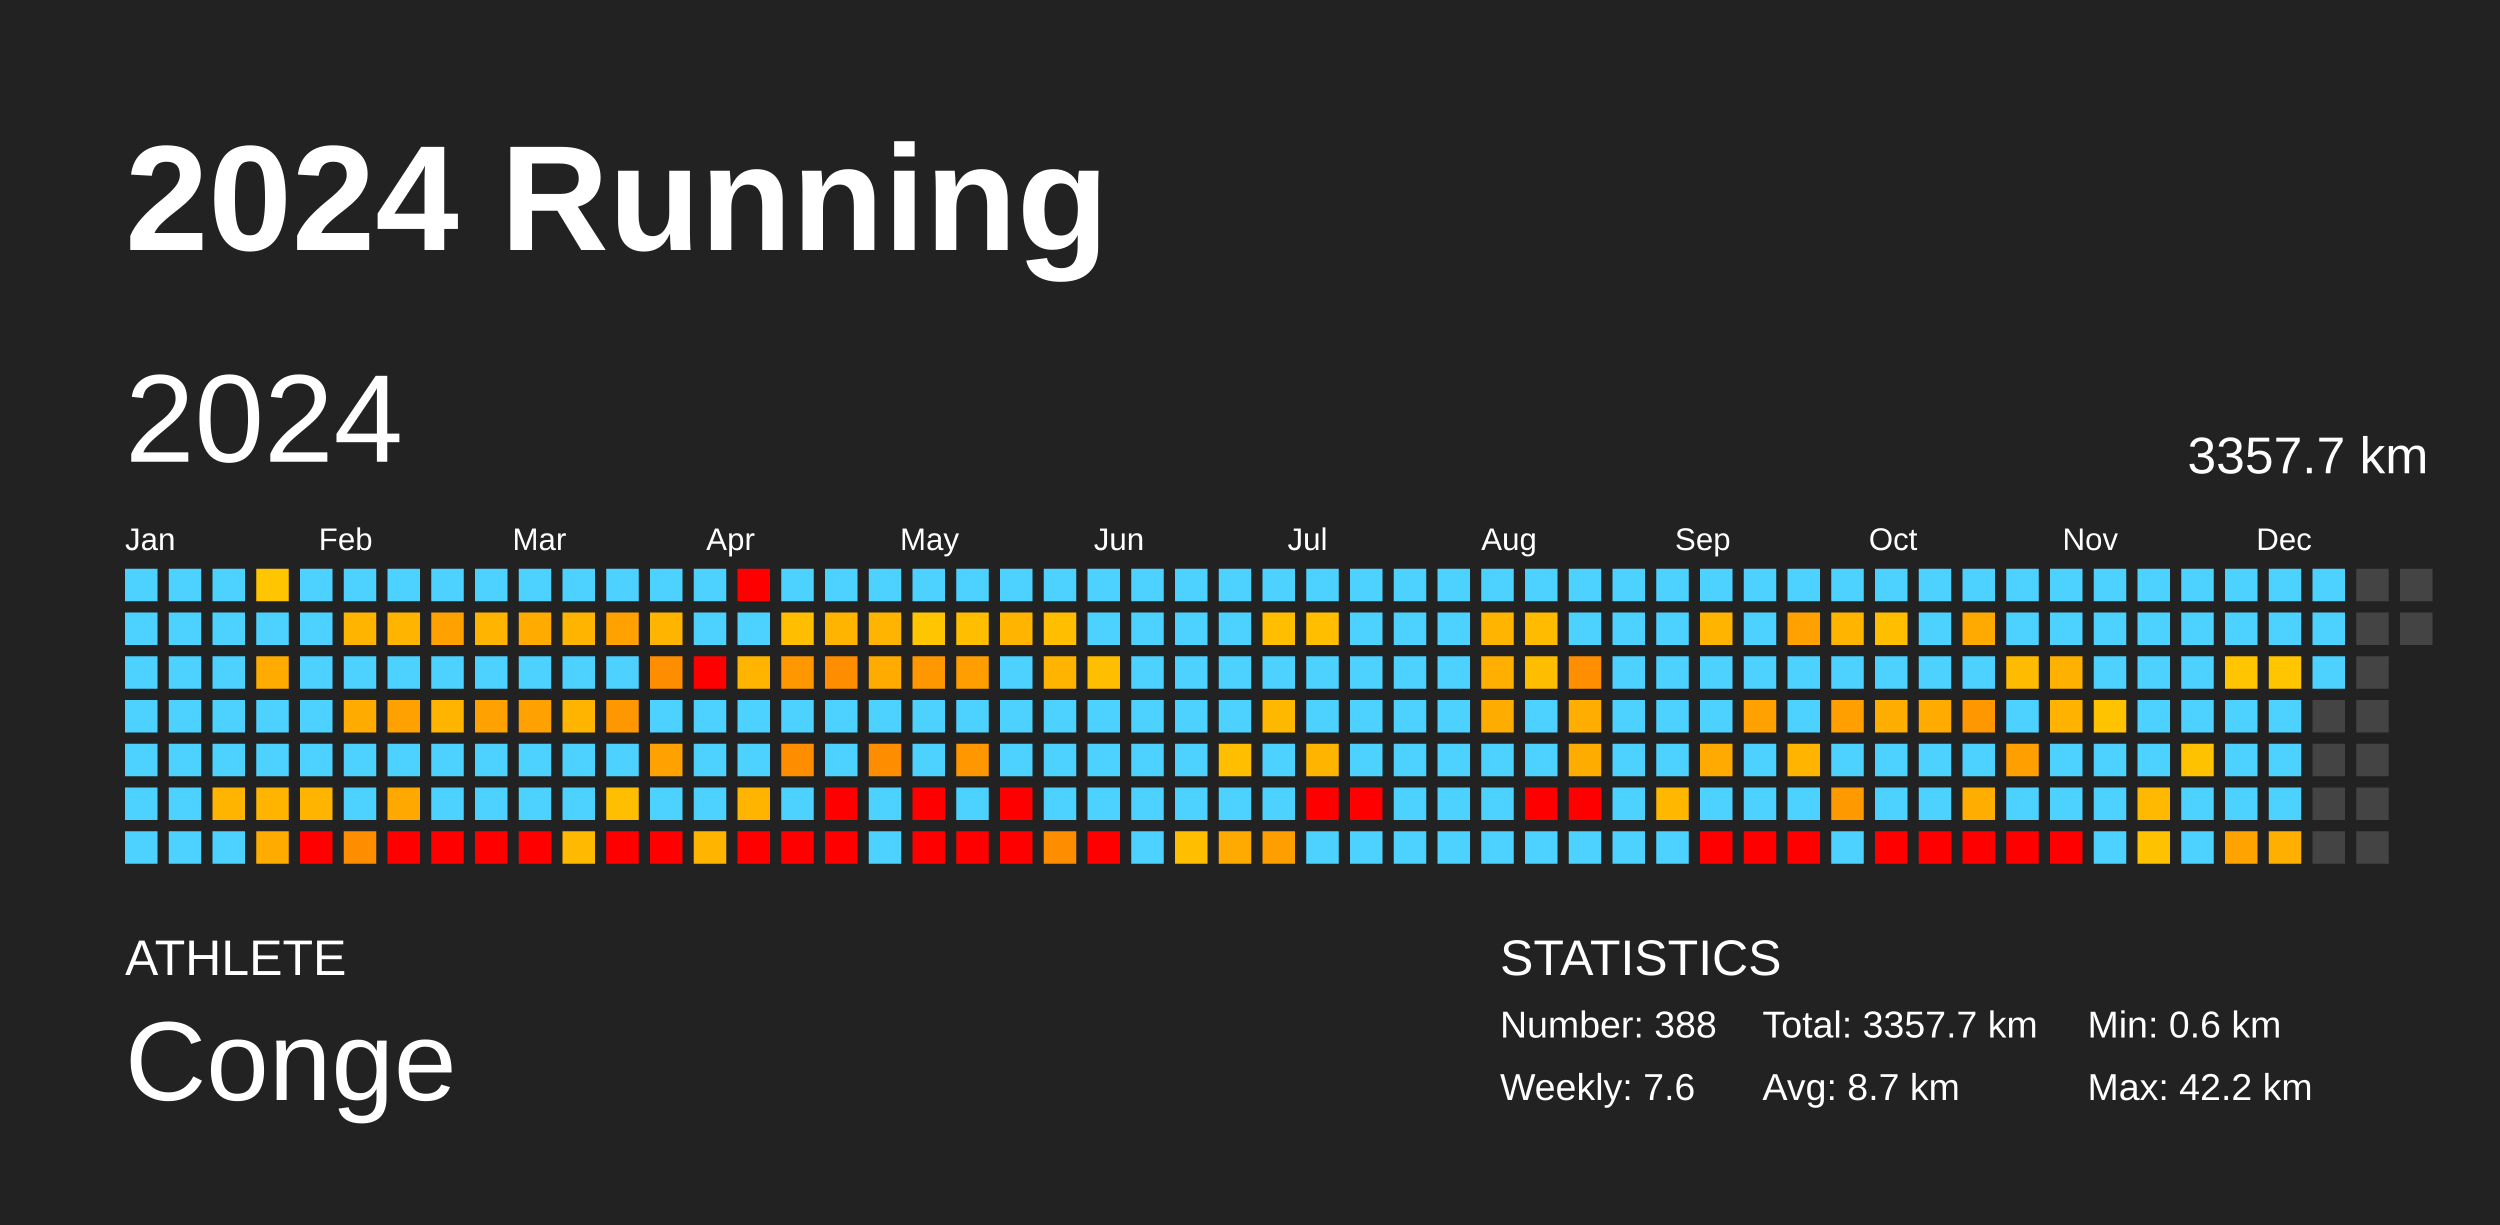
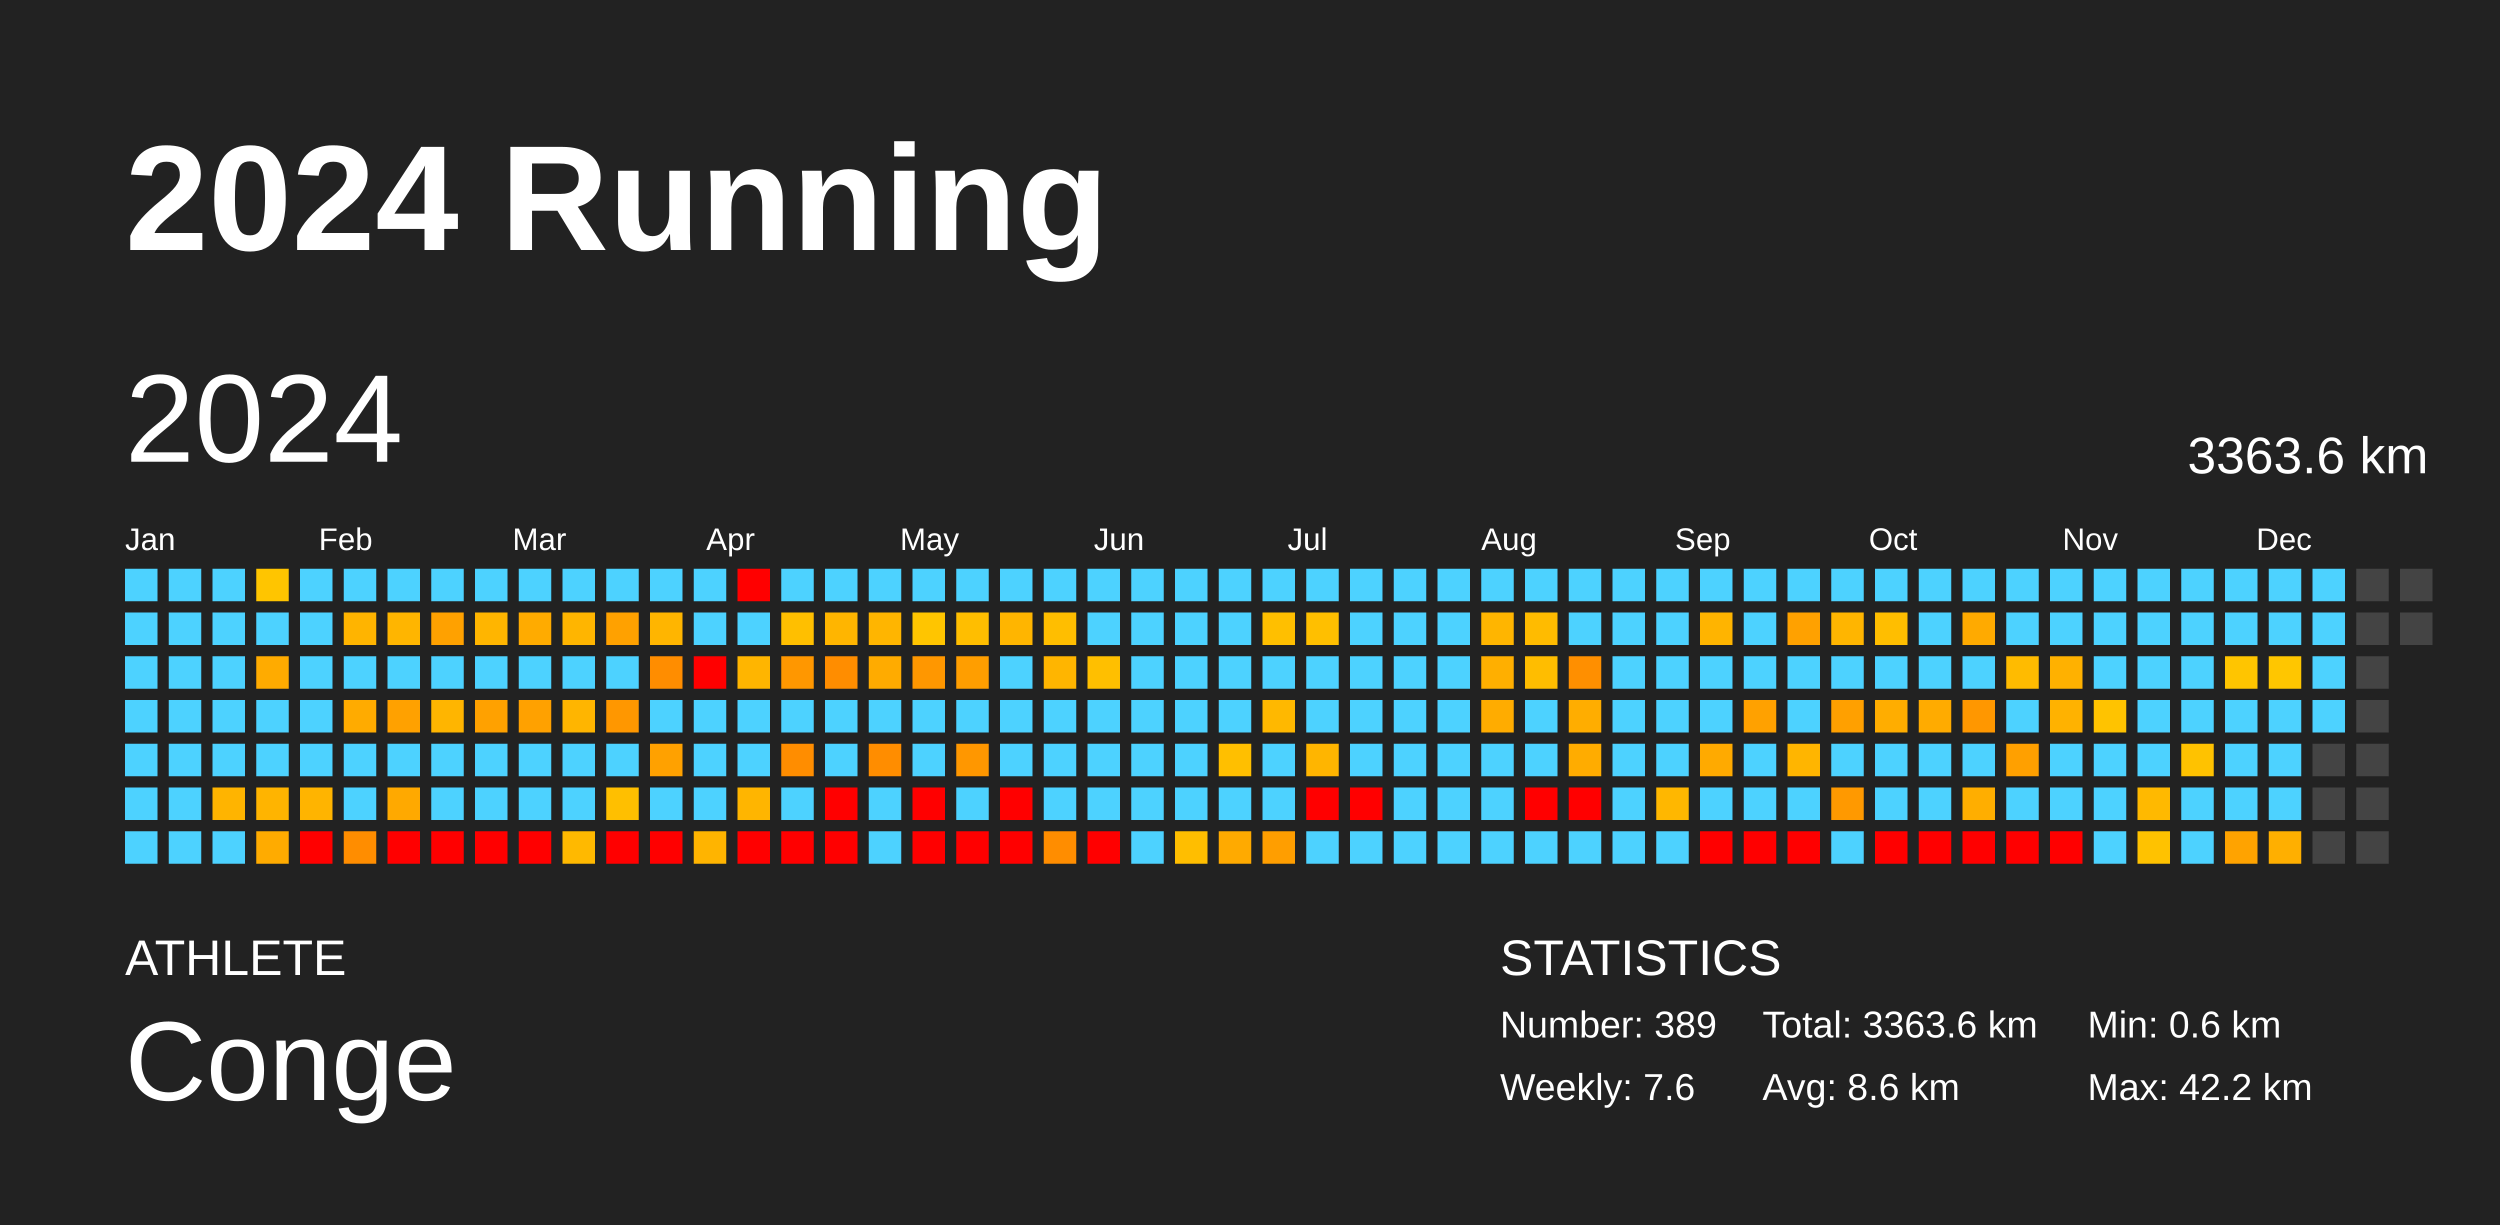
<svg xmlns="http://www.w3.org/2000/svg" baseProfile="full" height="98mm" version="1.1" viewBox="0,0,200,98" width="200mm">
  <defs />
  <rect fill="#222222" height="98" width="200" x="0" y="0" />
  <text fill="#FFFFFF" style="font-size:12px; font-family:Arial; font-weight:bold;" x="10" y="20">2024 Running</text>
  <text fill="#FFFFFF" style="font-size:4px; font-family:Arial" x="10" y="78">ATHLETE</text>
  <text fill="#FFFFFF" style="font-size:9px; font-family:Arial" x="10" y="88">Conge</text>
  <text fill="#FFFFFF" style="font-size:4px; font-family:Arial" x="120" y="78">STATISTICS</text>
-   <text fill="#FFFFFF" style="font-size:3px; font-family:Arial" x="120" y="83">Number: 388</text>
+   <text fill="#FFFFFF" style="font-size:3px; font-family:Arial" x="120" y="83">Number: 389</text>
  <text fill="#FFFFFF" style="font-size:3px; font-family:Arial" x="120" y="88">Weekly: 7.6</text>
-   <text fill="#FFFFFF" style="font-size:3px; font-family:Arial" x="141" y="83">Total: 3357.7 km</text>
-   <text fill="#FFFFFF" style="font-size:3px; font-family:Arial" x="141" y="88">Avg: 8.7 km</text>
+   <text fill="#FFFFFF" style="font-size:3px; font-family:Arial" x="141" y="83">Total: 3363.6 km</text>
+   <text fill="#FFFFFF" style="font-size:3px; font-family:Arial" x="141" y="88">Avg: 8.6 km</text>
  <text fill="#FFFFFF" style="font-size:3px; font-family:Arial" x="167" y="83">Min: 0.6 km</text>
  <text fill="#FFFFFF" style="font-size:3px; font-family:Arial" x="167" y="88">Max: 42.2 km</text>
  <text dominant-baseline="hanging" fill="#FFFFFF" style="font-size:10.0px; font-family:Arial;" x="10" y="30">2024</text>
-   <text dominant-baseline="hanging" fill="#FFFFFF" style="font-size:4.125px; font-family:Arial;" x="175" y="35">3357.7 km</text>
+   <text dominant-baseline="hanging" fill="#FFFFFF" style="font-size:4.125px; font-family:Arial;" x="175" y="35">3363.6 km</text>
  <text fill="#FFFFFF" style="font-size:2.5px; font-family:Arial" x="10.0" y="44">Jan</text>
  <text fill="#FFFFFF" style="font-size:2.5px; font-family:Arial" x="25.5" y="44">Feb</text>
  <text fill="#FFFFFF" style="font-size:2.5px; font-family:Arial" x="41.0" y="44">Mar</text>
  <text fill="#FFFFFF" style="font-size:2.5px; font-family:Arial" x="56.5" y="44">Apr</text>
  <text fill="#FFFFFF" style="font-size:2.5px; font-family:Arial" x="72.0" y="44">May</text>
  <text fill="#FFFFFF" style="font-size:2.5px; font-family:Arial" x="87.5" y="44">Jun</text>
  <text fill="#FFFFFF" style="font-size:2.5px; font-family:Arial" x="103.0" y="44">Jul</text>
  <text fill="#FFFFFF" style="font-size:2.5px; font-family:Arial" x="118.5" y="44">Aug</text>
  <text fill="#FFFFFF" style="font-size:2.5px; font-family:Arial" x="134.0" y="44">Sep</text>
  <text fill="#FFFFFF" style="font-size:2.5px; font-family:Arial" x="149.5" y="44">Oct</text>
  <text fill="#FFFFFF" style="font-size:2.5px; font-family:Arial" x="165.0" y="44">Nov</text>
  <text fill="#FFFFFF" style="font-size:2.5px; font-family:Arial" x="180.5" y="44">Dec</text>
  <rect fill="#4dd2ff" height="2.6" width="2.6" x="10.0" y="45.5" />
  <rect fill="#4dd2ff" height="2.6" width="2.6" x="10.0" y="49.0" />
  <rect fill="#4dd2ff" height="2.6" width="2.6" x="10.0" y="52.5" />
  <rect fill="#4dd2ff" height="2.6" width="2.6" x="10.0" y="56.0" />
  <rect fill="#4dd2ff" height="2.6" width="2.6" x="10.0" y="59.5" />
  <rect fill="#4dd2ff" height="2.6" width="2.6" x="10.0" y="63.0" />
  <rect fill="#4dd2ff" height="2.6" width="2.6" x="10.0" y="66.5" />
  <rect fill="#4dd2ff" height="2.6" width="2.6" x="13.5" y="45.5" />
  <rect fill="#4dd2ff" height="2.6" width="2.6" x="13.5" y="49.0" />
  <rect fill="#4dd2ff" height="2.6" width="2.6" x="13.5" y="52.5" />
  <rect fill="#4dd2ff" height="2.6" width="2.6" x="13.5" y="56.0" />
  <rect fill="#4dd2ff" height="2.6" width="2.6" x="13.5" y="59.5" />
  <rect fill="#4dd2ff" height="2.6" width="2.6" x="13.5" y="63.0" />
  <rect fill="#4dd2ff" height="2.6" width="2.6" x="13.5" y="66.5" />
  <rect fill="#4dd2ff" height="2.6" width="2.6" x="17.0" y="45.5" />
  <rect fill="#4dd2ff" height="2.6" width="2.6" x="17.0" y="49.0" />
  <rect fill="#4dd2ff" height="2.6" width="2.6" x="17.0" y="52.5" />
  <rect fill="#4dd2ff" height="2.6" width="2.6" x="17.0" y="56.0" />
  <rect fill="#4dd2ff" height="2.6" width="2.6" x="17.0" y="59.5" />
  <rect fill="#ffb400" height="2.6" width="2.6" x="17.0" y="63.0" />
  <rect fill="#4dd2ff" height="2.6" width="2.6" x="17.0" y="66.5" />
  <rect fill="#ffc500" height="2.6" width="2.6" x="20.5" y="45.5" />
  <rect fill="#4dd2ff" height="2.6" width="2.6" x="20.5" y="49.0" />
  <rect fill="#ffab00" height="2.6" width="2.6" x="20.5" y="52.5" />
  <rect fill="#4dd2ff" height="2.6" width="2.6" x="20.5" y="56.0" />
  <rect fill="#4dd2ff" height="2.6" width="2.6" x="20.5" y="59.5" />
  <rect fill="#ffb400" height="2.6" width="2.6" x="20.5" y="63.0" />
  <rect fill="#ffab00" height="2.6" width="2.6" x="20.5" y="66.5" />
  <rect fill="#4dd2ff" height="2.6" width="2.6" x="24.0" y="45.5" />
  <rect fill="#4dd2ff" height="2.6" width="2.6" x="24.0" y="49.0" />
  <rect fill="#4dd2ff" height="2.6" width="2.6" x="24.0" y="52.5" />
  <rect fill="#4dd2ff" height="2.6" width="2.6" x="24.0" y="56.0" />
  <rect fill="#4dd2ff" height="2.6" width="2.6" x="24.0" y="59.5" />
  <rect fill="#ffb400" height="2.6" width="2.6" x="24.0" y="63.0" />
  <rect fill="red" height="2.6" width="2.6" x="24.0" y="66.5" />
  <rect fill="#4dd2ff" height="2.6" width="2.6" x="27.5" y="45.5" />
  <rect fill="#ffb400" height="2.6" width="2.6" x="27.5" y="49.0" />
  <rect fill="#4dd2ff" height="2.6" width="2.6" x="27.5" y="52.5" />
  <rect fill="#ffab00" height="2.6" width="2.6" x="27.5" y="56.0" />
  <rect fill="#4dd2ff" height="2.6" width="2.6" x="27.5" y="59.5" />
  <rect fill="#4dd2ff" height="2.6" width="2.6" x="27.5" y="63.0" />
  <rect fill="#ff8d00" height="2.6" width="2.6" x="27.5" y="66.5" />
  <rect fill="#4dd2ff" height="2.6" width="2.6" x="31.0" y="45.5" />
  <rect fill="#ffb500" height="2.6" width="2.6" x="31.0" y="49.0" />
  <rect fill="#4dd2ff" height="2.6" width="2.6" x="31.0" y="52.5" />
  <rect fill="#ffa100" height="2.6" width="2.6" x="31.0" y="56.0" />
  <rect fill="#4dd2ff" height="2.6" width="2.6" x="31.0" y="59.5" />
  <rect fill="#ffa900" height="2.6" width="2.6" x="31.0" y="63.0" />
  <rect fill="red" height="2.6" width="2.6" x="31.0" y="66.5" />
  <rect fill="#4dd2ff" height="2.6" width="2.6" x="34.5" y="45.5" />
  <rect fill="#ffa100" height="2.6" width="2.6" x="34.5" y="49.0" />
  <rect fill="#4dd2ff" height="2.6" width="2.6" x="34.5" y="52.5" />
  <rect fill="#ffb500" height="2.6" width="2.6" x="34.5" y="56.0" />
  <rect fill="#4dd2ff" height="2.6" width="2.6" x="34.5" y="59.5" />
  <rect fill="#4dd2ff" height="2.6" width="2.6" x="34.5" y="63.0" />
  <rect fill="red" height="2.6" width="2.6" x="34.5" y="66.5" />
  <rect fill="#4dd2ff" height="2.6" width="2.6" x="38.0" y="45.5" />
  <rect fill="#ffb500" height="2.6" width="2.6" x="38.0" y="49.0" />
  <rect fill="#4dd2ff" height="2.6" width="2.6" x="38.0" y="52.5" />
  <rect fill="#ffa100" height="2.6" width="2.6" x="38.0" y="56.0" />
  <rect fill="#4dd2ff" height="2.6" width="2.6" x="38.0" y="59.5" />
  <rect fill="#4dd2ff" height="2.6" width="2.6" x="38.0" y="63.0" />
  <rect fill="red" height="2.6" width="2.6" x="38.0" y="66.5" />
  <rect fill="#4dd2ff" height="2.6" width="2.6" x="41.5" y="45.5" />
  <rect fill="#ffab00" height="2.6" width="2.6" x="41.5" y="49.0" />
  <rect fill="#4dd2ff" height="2.6" width="2.6" x="41.5" y="52.5" />
  <rect fill="#ffa100" height="2.6" width="2.6" x="41.5" y="56.0" />
  <rect fill="#4dd2ff" height="2.6" width="2.6" x="41.5" y="59.5" />
  <rect fill="#4dd2ff" height="2.6" width="2.6" x="41.5" y="63.0" />
  <rect fill="red" height="2.6" width="2.6" x="41.5" y="66.5" />
  <rect fill="#4dd2ff" height="2.6" width="2.6" x="45.0" y="45.5" />
  <rect fill="#ffb500" height="2.6" width="2.6" x="45.0" y="49.0" />
  <rect fill="#4dd2ff" height="2.6" width="2.6" x="45.0" y="52.5" />
  <rect fill="#ffb500" height="2.6" width="2.6" x="45.0" y="56.0" />
  <rect fill="#4dd2ff" height="2.6" width="2.6" x="45.0" y="59.5" />
  <rect fill="#4dd2ff" height="2.6" width="2.6" x="45.0" y="63.0" />
  <rect fill="#ffb900" height="2.6" width="2.6" x="45.0" y="66.5" />
  <rect fill="#4dd2ff" height="2.6" width="2.6" x="48.5" y="45.5" />
  <rect fill="#ffa100" height="2.6" width="2.6" x="48.5" y="49.0" />
  <rect fill="#4dd2ff" height="2.6" width="2.6" x="48.5" y="52.5" />
  <rect fill="#ff9700" height="2.6" width="2.6" x="48.5" y="56.0" />
  <rect fill="#4dd2ff" height="2.6" width="2.6" x="48.5" y="59.5" />
  <rect fill="#ffbf00" height="2.6" width="2.6" x="48.5" y="63.0" />
  <rect fill="red" height="2.6" width="2.6" x="48.5" y="66.5" />
  <rect fill="#4dd2ff" height="2.6" width="2.6" x="52.0" y="45.5" />
  <rect fill="#ffb500" height="2.6" width="2.6" x="52.0" y="49.0" />
  <rect fill="#ff8d00" height="2.6" width="2.6" x="52.0" y="52.5" />
  <rect fill="#4dd2ff" height="2.6" width="2.6" x="52.0" y="56.0" />
  <rect fill="#ffa100" height="2.6" width="2.6" x="52.0" y="59.5" />
  <rect fill="#4dd2ff" height="2.6" width="2.6" x="52.0" y="63.0" />
  <rect fill="red" height="2.6" width="2.6" x="52.0" y="66.5" />
  <rect fill="#4dd2ff" height="2.6" width="2.6" x="55.5" y="45.5" />
  <rect fill="#4dd2ff" height="2.6" width="2.6" x="55.5" y="49.0" />
  <rect fill="red" height="2.6" width="2.6" x="55.5" y="52.5" />
  <rect fill="#4dd2ff" height="2.6" width="2.6" x="55.5" y="56.0" />
  <rect fill="#4dd2ff" height="2.6" width="2.6" x="55.5" y="59.5" />
  <rect fill="#4dd2ff" height="2.6" width="2.6" x="55.5" y="63.0" />
  <rect fill="#ffb400" height="2.6" width="2.6" x="55.5" y="66.5" />
  <rect fill="red" height="2.6" width="2.6" x="59.0" y="45.5" />
  <rect fill="#4dd2ff" height="2.6" width="2.6" x="59.0" y="49.0" />
  <rect fill="#ffb500" height="2.6" width="2.6" x="59.0" y="52.5" />
  <rect fill="#4dd2ff" height="2.6" width="2.6" x="59.0" y="56.0" />
  <rect fill="#4dd2ff" height="2.6" width="2.6" x="59.0" y="59.5" />
  <rect fill="#ffb500" height="2.6" width="2.6" x="59.0" y="63.0" />
  <rect fill="red" height="2.6" width="2.6" x="59.0" y="66.5" />
  <rect fill="#4dd2ff" height="2.6" width="2.6" x="62.5" y="45.5" />
  <rect fill="#ffbf00" height="2.6" width="2.6" x="62.5" y="49.0" />
  <rect fill="#ff9700" height="2.6" width="2.6" x="62.5" y="52.5" />
  <rect fill="#4dd2ff" height="2.6" width="2.6" x="62.5" y="56.0" />
  <rect fill="#ff8d00" height="2.6" width="2.6" x="62.5" y="59.5" />
  <rect fill="#4dd2ff" height="2.6" width="2.6" x="62.5" y="63.0" />
  <rect fill="red" height="2.6" width="2.6" x="62.5" y="66.5" />
  <rect fill="#4dd2ff" height="2.6" width="2.6" x="66.0" y="45.5" />
  <rect fill="#ffb500" height="2.6" width="2.6" x="66.0" y="49.0" />
  <rect fill="#ff8d00" height="2.6" width="2.6" x="66.0" y="52.5" />
  <rect fill="#4dd2ff" height="2.6" width="2.6" x="66.0" y="56.0" />
  <rect fill="#4dd2ff" height="2.6" width="2.6" x="66.0" y="59.5" />
  <rect fill="red" height="2.6" width="2.6" x="66.0" y="63.0" />
  <rect fill="red" height="2.6" width="2.6" x="66.0" y="66.5" />
  <rect fill="#4dd2ff" height="2.6" width="2.6" x="69.5" y="45.5" />
  <rect fill="#ffb500" height="2.6" width="2.6" x="69.5" y="49.0" />
  <rect fill="#ffab00" height="2.6" width="2.6" x="69.5" y="52.5" />
  <rect fill="#4dd2ff" height="2.6" width="2.6" x="69.5" y="56.0" />
  <rect fill="#ff8d00" height="2.6" width="2.6" x="69.5" y="59.5" />
  <rect fill="#4dd2ff" height="2.6" width="2.6" x="69.5" y="63.0" />
  <rect fill="#4dd2ff" height="2.6" width="2.6" x="69.5" y="66.5" />
  <rect fill="#4dd2ff" height="2.6" width="2.6" x="73.0" y="45.5" />
  <rect fill="#ffc500" height="2.6" width="2.6" x="73.0" y="49.0" />
  <rect fill="#ff9700" height="2.6" width="2.6" x="73.0" y="52.5" />
  <rect fill="#4dd2ff" height="2.6" width="2.6" x="73.0" y="56.0" />
  <rect fill="#4dd2ff" height="2.6" width="2.6" x="73.0" y="59.5" />
  <rect fill="red" height="2.6" width="2.6" x="73.0" y="63.0" />
  <rect fill="red" height="2.6" width="2.6" x="73.0" y="66.5" />
  <rect fill="#4dd2ff" height="2.6" width="2.6" x="76.5" y="45.5" />
  <rect fill="#ffbe00" height="2.6" width="2.6" x="76.5" y="49.0" />
  <rect fill="#ff9e00" height="2.6" width="2.6" x="76.5" y="52.5" />
  <rect fill="#4dd2ff" height="2.6" width="2.6" x="76.5" y="56.0" />
  <rect fill="#ff9700" height="2.6" width="2.6" x="76.5" y="59.5" />
  <rect fill="#4dd2ff" height="2.6" width="2.6" x="76.5" y="63.0" />
  <rect fill="red" height="2.6" width="2.6" x="76.5" y="66.5" />
  <rect fill="#4dd2ff" height="2.6" width="2.6" x="80.0" y="45.5" />
  <rect fill="#ffb500" height="2.6" width="2.6" x="80.0" y="49.0" />
  <rect fill="#4dd2ff" height="2.6" width="2.6" x="80.0" y="52.5" />
  <rect fill="#4dd2ff" height="2.6" width="2.6" x="80.0" y="56.0" />
  <rect fill="#4dd2ff" height="2.6" width="2.6" x="80.0" y="59.5" />
  <rect fill="red" height="2.6" width="2.6" x="80.0" y="63.0" />
  <rect fill="red" height="2.6" width="2.6" x="80.0" y="66.5" />
  <rect fill="#4dd2ff" height="2.6" width="2.6" x="83.5" y="45.5" />
  <rect fill="#ffbe00" height="2.6" width="2.6" x="83.5" y="49.0" />
  <rect fill="#ffb500" height="2.6" width="2.6" x="83.5" y="52.5" />
  <rect fill="#4dd2ff" height="2.6" width="2.6" x="83.5" y="56.0" />
  <rect fill="#4dd2ff" height="2.6" width="2.6" x="83.5" y="59.5" />
  <rect fill="#4dd2ff" height="2.6" width="2.6" x="83.5" y="63.0" />
  <rect fill="#ff8d00" height="2.6" width="2.6" x="83.5" y="66.5" />
  <rect fill="#4dd2ff" height="2.6" width="2.6" x="87.0" y="45.5" />
  <rect fill="#4dd2ff" height="2.6" width="2.6" x="87.0" y="49.0" />
  <rect fill="#ffbf00" height="2.6" width="2.6" x="87.0" y="52.5" />
  <rect fill="#4dd2ff" height="2.6" width="2.6" x="87.0" y="56.0" />
  <rect fill="#4dd2ff" height="2.6" width="2.6" x="87.0" y="59.5" />
  <rect fill="#4dd2ff" height="2.6" width="2.6" x="87.0" y="63.0" />
  <rect fill="red" height="2.6" width="2.6" x="87.0" y="66.5" />
  <rect fill="#4dd2ff" height="2.6" width="2.6" x="90.5" y="45.5" />
  <rect fill="#4dd2ff" height="2.6" width="2.6" x="90.5" y="49.0" />
  <rect fill="#4dd2ff" height="2.6" width="2.6" x="90.5" y="52.5" />
  <rect fill="#4dd2ff" height="2.6" width="2.6" x="90.5" y="56.0" />
  <rect fill="#4dd2ff" height="2.6" width="2.6" x="90.5" y="59.5" />
  <rect fill="#4dd2ff" height="2.6" width="2.6" x="90.5" y="63.0" />
  <rect fill="#4dd2ff" height="2.6" width="2.6" x="90.5" y="66.5" />
  <rect fill="#4dd2ff" height="2.6" width="2.6" x="94.0" y="45.5" />
  <rect fill="#4dd2ff" height="2.6" width="2.6" x="94.0" y="49.0" />
  <rect fill="#4dd2ff" height="2.6" width="2.6" x="94.0" y="52.5" />
  <rect fill="#4dd2ff" height="2.6" width="2.6" x="94.0" y="56.0" />
  <rect fill="#4dd2ff" height="2.6" width="2.6" x="94.0" y="59.5" />
  <rect fill="#4dd2ff" height="2.6" width="2.6" x="94.0" y="63.0" />
  <rect fill="#ffbe00" height="2.6" width="2.6" x="94.0" y="66.5" />
  <rect fill="#4dd2ff" height="2.6" width="2.6" x="97.5" y="45.5" />
  <rect fill="#4dd2ff" height="2.6" width="2.6" x="97.5" y="49.0" />
  <rect fill="#4dd2ff" height="2.6" width="2.6" x="97.5" y="52.5" />
  <rect fill="#4dd2ff" height="2.6" width="2.6" x="97.5" y="56.0" />
  <rect fill="#ffbf00" height="2.6" width="2.6" x="97.5" y="59.5" />
  <rect fill="#4dd2ff" height="2.6" width="2.6" x="97.5" y="63.0" />
  <rect fill="#ffaa00" height="2.6" width="2.6" x="97.5" y="66.5" />
  <rect fill="#4dd2ff" height="2.6" width="2.6" x="101.0" y="45.5" />
  <rect fill="#ffbf00" height="2.6" width="2.6" x="101.0" y="49.0" />
  <rect fill="#4dd2ff" height="2.6" width="2.6" x="101.0" y="52.5" />
  <rect fill="#ffb800" height="2.6" width="2.6" x="101.0" y="56.0" />
  <rect fill="#4dd2ff" height="2.6" width="2.6" x="101.0" y="59.5" />
  <rect fill="#4dd2ff" height="2.6" width="2.6" x="101.0" y="63.0" />
  <rect fill="#ff9e00" height="2.6" width="2.6" x="101.0" y="66.5" />
  <rect fill="#4dd2ff" height="2.6" width="2.6" x="104.5" y="45.5" />
  <rect fill="#ffbf00" height="2.6" width="2.6" x="104.5" y="49.0" />
  <rect fill="#4dd2ff" height="2.6" width="2.6" x="104.5" y="52.5" />
  <rect fill="#4dd2ff" height="2.6" width="2.6" x="104.5" y="56.0" />
  <rect fill="#ffb500" height="2.6" width="2.6" x="104.5" y="59.5" />
  <rect fill="red" height="2.6" width="2.6" x="104.5" y="63.0" />
  <rect fill="#4dd2ff" height="2.6" width="2.6" x="104.5" y="66.5" />
  <rect fill="#4dd2ff" height="2.6" width="2.6" x="108.0" y="45.5" />
  <rect fill="#4dd2ff" height="2.6" width="2.6" x="108.0" y="49.0" />
  <rect fill="#4dd2ff" height="2.6" width="2.6" x="108.0" y="52.5" />
  <rect fill="#4dd2ff" height="2.6" width="2.6" x="108.0" y="56.0" />
  <rect fill="#4dd2ff" height="2.6" width="2.6" x="108.0" y="59.5" />
  <rect fill="red" height="2.6" width="2.6" x="108.0" y="63.0" />
  <rect fill="#4dd2ff" height="2.6" width="2.6" x="108.0" y="66.5" />
  <rect fill="#4dd2ff" height="2.6" width="2.6" x="111.5" y="45.5" />
  <rect fill="#4dd2ff" height="2.6" width="2.6" x="111.5" y="49.0" />
  <rect fill="#4dd2ff" height="2.6" width="2.6" x="111.5" y="52.5" />
  <rect fill="#4dd2ff" height="2.6" width="2.6" x="111.5" y="56.0" />
  <rect fill="#4dd2ff" height="2.6" width="2.6" x="111.5" y="59.5" />
  <rect fill="#4dd2ff" height="2.6" width="2.6" x="111.5" y="63.0" />
  <rect fill="#4dd2ff" height="2.6" width="2.6" x="111.5" y="66.5" />
  <rect fill="#4dd2ff" height="2.6" width="2.6" x="115.0" y="45.5" />
  <rect fill="#4dd2ff" height="2.6" width="2.6" x="115.0" y="49.0" />
  <rect fill="#4dd2ff" height="2.6" width="2.6" x="115.0" y="52.5" />
  <rect fill="#4dd2ff" height="2.6" width="2.6" x="115.0" y="56.0" />
  <rect fill="#4dd2ff" height="2.6" width="2.6" x="115.0" y="59.5" />
  <rect fill="#4dd2ff" height="2.6" width="2.6" x="115.0" y="63.0" />
  <rect fill="#4dd2ff" height="2.6" width="2.6" x="115.0" y="66.5" />
  <rect fill="#4dd2ff" height="2.6" width="2.6" x="118.5" y="45.5" />
  <rect fill="#ffb500" height="2.6" width="2.6" x="118.5" y="49.0" />
  <rect fill="#ffaf00" height="2.6" width="2.6" x="118.5" y="52.5" />
  <rect fill="#ffac00" height="2.6" width="2.6" x="118.5" y="56.0" />
  <rect fill="#4dd2ff" height="2.6" width="2.6" x="118.5" y="59.5" />
  <rect fill="#4dd2ff" height="2.6" width="2.6" x="118.5" y="63.0" />
  <rect fill="#4dd2ff" height="2.6" width="2.6" x="118.5" y="66.5" />
  <rect fill="#4dd2ff" height="2.6" width="2.6" x="122.0" y="45.5" />
  <rect fill="#ffbb00" height="2.6" width="2.6" x="122.0" y="49.0" />
  <rect fill="#ffbd00" height="2.6" width="2.6" x="122.0" y="52.5" />
  <rect fill="#4dd2ff" height="2.6" width="2.6" x="122.0" y="56.0" />
  <rect fill="#4dd2ff" height="2.6" width="2.6" x="122.0" y="59.5" />
  <rect fill="red" height="2.6" width="2.6" x="122.0" y="63.0" />
  <rect fill="#4dd2ff" height="2.6" width="2.6" x="122.0" y="66.5" />
  <rect fill="#4dd2ff" height="2.6" width="2.6" x="125.5" y="45.5" />
  <rect fill="#4dd2ff" height="2.6" width="2.6" x="125.5" y="49.0" />
  <rect fill="#ff8f00" height="2.6" width="2.6" x="125.5" y="52.5" />
  <rect fill="#ffad00" height="2.6" width="2.6" x="125.5" y="56.0" />
  <rect fill="#ffac00" height="2.6" width="2.6" x="125.5" y="59.5" />
  <rect fill="red" height="2.6" width="2.6" x="125.5" y="63.0" />
  <rect fill="#4dd2ff" height="2.6" width="2.6" x="125.5" y="66.5" />
  <rect fill="#4dd2ff" height="2.6" width="2.6" x="129.0" y="45.5" />
  <rect fill="#4dd2ff" height="2.6" width="2.6" x="129.0" y="49.0" />
  <rect fill="#4dd2ff" height="2.6" width="2.6" x="129.0" y="52.5" />
  <rect fill="#4dd2ff" height="2.6" width="2.6" x="129.0" y="56.0" />
  <rect fill="#4dd2ff" height="2.6" width="2.6" x="129.0" y="59.5" />
  <rect fill="#4dd2ff" height="2.6" width="2.6" x="129.0" y="63.0" />
  <rect fill="#4dd2ff" height="2.6" width="2.6" x="129.0" y="66.5" />
  <rect fill="#4dd2ff" height="2.6" width="2.6" x="132.5" y="45.5" />
  <rect fill="#4dd2ff" height="2.6" width="2.6" x="132.5" y="49.0" />
  <rect fill="#4dd2ff" height="2.6" width="2.6" x="132.5" y="52.5" />
  <rect fill="#4dd2ff" height="2.6" width="2.6" x="132.5" y="56.0" />
  <rect fill="#4dd2ff" height="2.6" width="2.6" x="132.5" y="59.5" />
  <rect fill="#ffb700" height="2.6" width="2.6" x="132.5" y="63.0" />
  <rect fill="#4dd2ff" height="2.6" width="2.6" x="132.5" y="66.5" />
  <rect fill="#4dd2ff" height="2.6" width="2.6" x="136.0" y="45.5" />
  <rect fill="#ffb400" height="2.6" width="2.6" x="136.0" y="49.0" />
  <rect fill="#4dd2ff" height="2.6" width="2.6" x="136.0" y="52.5" />
  <rect fill="#4dd2ff" height="2.6" width="2.6" x="136.0" y="56.0" />
  <rect fill="#ffaa00" height="2.6" width="2.6" x="136.0" y="59.5" />
  <rect fill="#4dd2ff" height="2.6" width="2.6" x="136.0" y="63.0" />
  <rect fill="red" height="2.6" width="2.6" x="136.0" y="66.5" />
  <rect fill="#4dd2ff" height="2.6" width="2.6" x="139.5" y="45.5" />
  <rect fill="#4dd2ff" height="2.6" width="2.6" x="139.5" y="49.0" />
  <rect fill="#4dd2ff" height="2.6" width="2.6" x="139.5" y="52.5" />
  <rect fill="#ffa100" height="2.6" width="2.6" x="139.5" y="56.0" />
  <rect fill="#4dd2ff" height="2.6" width="2.6" x="139.5" y="59.5" />
  <rect fill="#4dd2ff" height="2.6" width="2.6" x="139.5" y="63.0" />
  <rect fill="red" height="2.6" width="2.6" x="139.5" y="66.5" />
  <rect fill="#4dd2ff" height="2.6" width="2.6" x="143.0" y="45.5" />
  <rect fill="#ffa100" height="2.6" width="2.6" x="143.0" y="49.0" />
  <rect fill="#4dd2ff" height="2.6" width="2.6" x="143.0" y="52.5" />
  <rect fill="#4dd2ff" height="2.6" width="2.6" x="143.0" y="56.0" />
  <rect fill="#ffb500" height="2.6" width="2.6" x="143.0" y="59.5" />
  <rect fill="#4dd2ff" height="2.6" width="2.6" x="143.0" y="63.0" />
  <rect fill="red" height="2.6" width="2.6" x="143.0" y="66.5" />
  <rect fill="#4dd2ff" height="2.6" width="2.6" x="146.5" y="45.5" />
  <rect fill="#ffb500" height="2.6" width="2.6" x="146.5" y="49.0" />
  <rect fill="#4dd2ff" height="2.6" width="2.6" x="146.5" y="52.5" />
  <rect fill="#ffa000" height="2.6" width="2.6" x="146.5" y="56.0" />
  <rect fill="#4dd2ff" height="2.6" width="2.6" x="146.5" y="59.5" />
  <rect fill="#ff9900" height="2.6" width="2.6" x="146.5" y="63.0" />
  <rect fill="#4dd2ff" height="2.6" width="2.6" x="146.5" y="66.5" />
  <rect fill="#4dd2ff" height="2.6" width="2.6" x="150.0" y="45.5" />
  <rect fill="#ffbe00" height="2.6" width="2.6" x="150.0" y="49.0" />
  <rect fill="#4dd2ff" height="2.6" width="2.6" x="150.0" y="52.5" />
  <rect fill="#ffad00" height="2.6" width="2.6" x="150.0" y="56.0" />
  <rect fill="#4dd2ff" height="2.6" width="2.6" x="150.0" y="59.5" />
  <rect fill="#4dd2ff" height="2.6" width="2.6" x="150.0" y="63.0" />
  <rect fill="red" height="2.6" width="2.6" x="150.0" y="66.5" />
  <rect fill="#4dd2ff" height="2.6" width="2.6" x="153.5" y="45.5" />
  <rect fill="#4dd2ff" height="2.6" width="2.6" x="153.5" y="49.0" />
  <rect fill="#4dd2ff" height="2.6" width="2.6" x="153.5" y="52.5" />
  <rect fill="#ffab00" height="2.6" width="2.6" x="153.5" y="56.0" />
  <rect fill="#4dd2ff" height="2.6" width="2.6" x="153.5" y="59.5" />
  <rect fill="#4dd2ff" height="2.6" width="2.6" x="153.5" y="63.0" />
  <rect fill="red" height="2.6" width="2.6" x="153.5" y="66.5" />
  <rect fill="#4dd2ff" height="2.6" width="2.6" x="157.0" y="45.5" />
  <rect fill="#ffaa00" height="2.6" width="2.6" x="157.0" y="49.0" />
  <rect fill="#4dd2ff" height="2.6" width="2.6" x="157.0" y="52.5" />
  <rect fill="#ff9700" height="2.6" width="2.6" x="157.0" y="56.0" />
  <rect fill="#4dd2ff" height="2.6" width="2.6" x="157.0" y="59.5" />
  <rect fill="#ffae00" height="2.6" width="2.6" x="157.0" y="63.0" />
  <rect fill="red" height="2.6" width="2.6" x="157.0" y="66.5" />
  <rect fill="#4dd2ff" height="2.6" width="2.6" x="160.5" y="45.5" />
  <rect fill="#4dd2ff" height="2.6" width="2.6" x="160.5" y="49.0" />
  <rect fill="#ffbb00" height="2.6" width="2.6" x="160.5" y="52.5" />
  <rect fill="#4dd2ff" height="2.6" width="2.6" x="160.5" y="56.0" />
  <rect fill="#ffa000" height="2.6" width="2.6" x="160.5" y="59.5" />
  <rect fill="#4dd2ff" height="2.6" width="2.6" x="160.5" y="63.0" />
  <rect fill="red" height="2.6" width="2.6" x="160.5" y="66.5" />
  <rect fill="#4dd2ff" height="2.6" width="2.6" x="164.0" y="45.5" />
  <rect fill="#4dd2ff" height="2.6" width="2.6" x="164.0" y="49.0" />
  <rect fill="#ffb100" height="2.6" width="2.6" x="164.0" y="52.5" />
  <rect fill="#ffb200" height="2.6" width="2.6" x="164.0" y="56.0" />
  <rect fill="#4dd2ff" height="2.6" width="2.6" x="164.0" y="59.5" />
  <rect fill="#4dd2ff" height="2.6" width="2.6" x="164.0" y="63.0" />
  <rect fill="red" height="2.6" width="2.6" x="164.0" y="66.5" />
  <rect fill="#4dd2ff" height="2.6" width="2.6" x="167.5" y="45.5" />
  <rect fill="#4dd2ff" height="2.6" width="2.6" x="167.5" y="49.0" />
  <rect fill="#4dd2ff" height="2.6" width="2.6" x="167.5" y="52.5" />
  <rect fill="#ffc300" height="2.6" width="2.6" x="167.5" y="56.0" />
  <rect fill="#4dd2ff" height="2.6" width="2.6" x="167.5" y="59.5" />
  <rect fill="#4dd2ff" height="2.6" width="2.6" x="167.5" y="63.0" />
  <rect fill="#4dd2ff" height="2.6" width="2.6" x="167.5" y="66.5" />
  <rect fill="#4dd2ff" height="2.6" width="2.6" x="171.0" y="45.5" />
  <rect fill="#4dd2ff" height="2.6" width="2.6" x="171.0" y="49.0" />
  <rect fill="#4dd2ff" height="2.6" width="2.6" x="171.0" y="52.5" />
  <rect fill="#4dd2ff" height="2.6" width="2.6" x="171.0" y="56.0" />
  <rect fill="#4dd2ff" height="2.6" width="2.6" x="171.0" y="59.5" />
  <rect fill="#ffb900" height="2.6" width="2.6" x="171.0" y="63.0" />
  <rect fill="#ffc200" height="2.6" width="2.6" x="171.0" y="66.5" />
  <rect fill="#4dd2ff" height="2.6" width="2.6" x="174.5" y="45.5" />
  <rect fill="#4dd2ff" height="2.6" width="2.6" x="174.5" y="49.0" />
  <rect fill="#4dd2ff" height="2.6" width="2.6" x="174.5" y="52.5" />
  <rect fill="#4dd2ff" height="2.6" width="2.6" x="174.5" y="56.0" />
  <rect fill="#ffc200" height="2.6" width="2.6" x="174.5" y="59.5" />
  <rect fill="#4dd2ff" height="2.6" width="2.6" x="174.5" y="63.0" />
  <rect fill="#4dd2ff" height="2.6" width="2.6" x="174.5" y="66.5" />
  <rect fill="#4dd2ff" height="2.6" width="2.6" x="178.0" y="45.5" />
  <rect fill="#4dd2ff" height="2.6" width="2.6" x="178.0" y="49.0" />
  <rect fill="#ffc500" height="2.6" width="2.6" x="178.0" y="52.5" />
  <rect fill="#4dd2ff" height="2.6" width="2.6" x="178.0" y="56.0" />
  <rect fill="#4dd2ff" height="2.6" width="2.6" x="178.0" y="59.5" />
  <rect fill="#4dd2ff" height="2.6" width="2.6" x="178.0" y="63.0" />
  <rect fill="#ffa300" height="2.6" width="2.6" x="178.0" y="66.5" />
  <rect fill="#4dd2ff" height="2.6" width="2.6" x="181.5" y="45.5" />
  <rect fill="#4dd2ff" height="2.6" width="2.6" x="181.5" y="49.0" />
  <rect fill="#ffc600" height="2.6" width="2.6" x="181.5" y="52.5" />
  <rect fill="#4dd2ff" height="2.6" width="2.6" x="181.5" y="56.0" />
  <rect fill="#4dd2ff" height="2.6" width="2.6" x="181.5" y="59.5" />
  <rect fill="#4dd2ff" height="2.6" width="2.6" x="181.5" y="63.0" />
  <rect fill="#ffaf00" height="2.6" width="2.6" x="181.5" y="66.5" />
  <rect fill="#4dd2ff" height="2.6" width="2.6" x="185.0" y="45.5" />
  <rect fill="#4dd2ff" height="2.6" width="2.6" x="185.0" y="49.0" />
  <rect fill="#4dd2ff" height="2.6" width="2.6" x="185.0" y="52.5" />
-   <rect fill="#444444" height="2.6" width="2.6" x="185.0" y="56.0" />
+   <rect fill="#4dd2ff" height="2.6" width="2.6" x="185.0" y="56.0" />
  <rect fill="#444444" height="2.6" width="2.6" x="185.0" y="59.5" />
  <rect fill="#444444" height="2.6" width="2.6" x="185.0" y="63.0" />
  <rect fill="#444444" height="2.6" width="2.6" x="185.0" y="66.5" />
  <rect fill="#444444" height="2.6" width="2.6" x="188.5" y="45.5" />
  <rect fill="#444444" height="2.6" width="2.6" x="188.5" y="49.0" />
  <rect fill="#444444" height="2.6" width="2.6" x="188.5" y="52.5" />
  <rect fill="#444444" height="2.6" width="2.6" x="188.5" y="56.0" />
  <rect fill="#444444" height="2.6" width="2.6" x="188.5" y="59.5" />
  <rect fill="#444444" height="2.6" width="2.6" x="188.5" y="63.0" />
  <rect fill="#444444" height="2.6" width="2.6" x="188.5" y="66.5" />
  <rect fill="#444444" height="2.6" width="2.6" x="192.0" y="45.5" />
  <rect fill="#444444" height="2.6" width="2.6" x="192.0" y="49.0" />
</svg>
